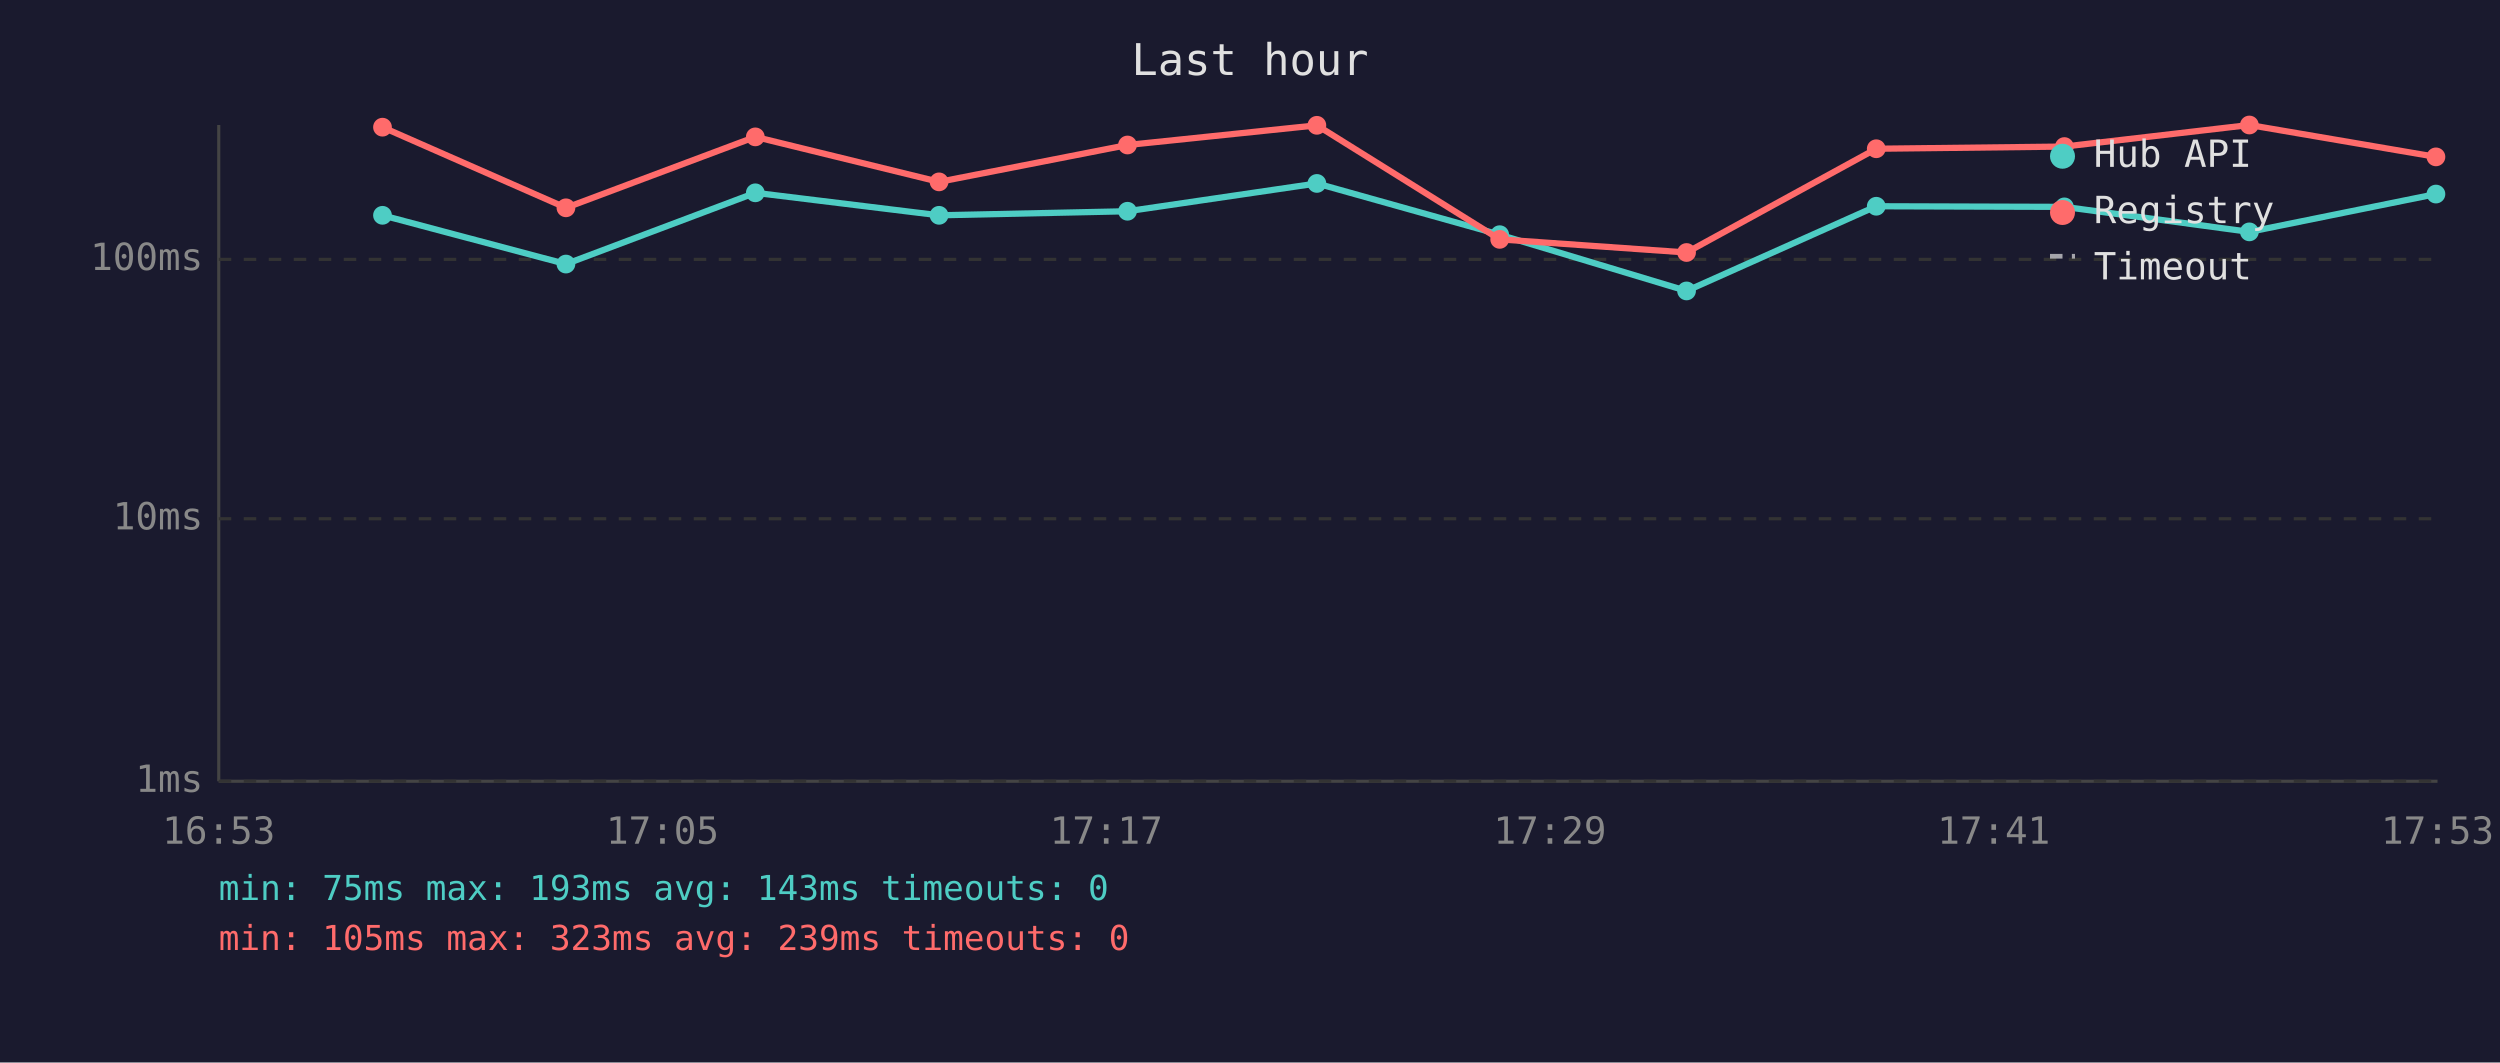
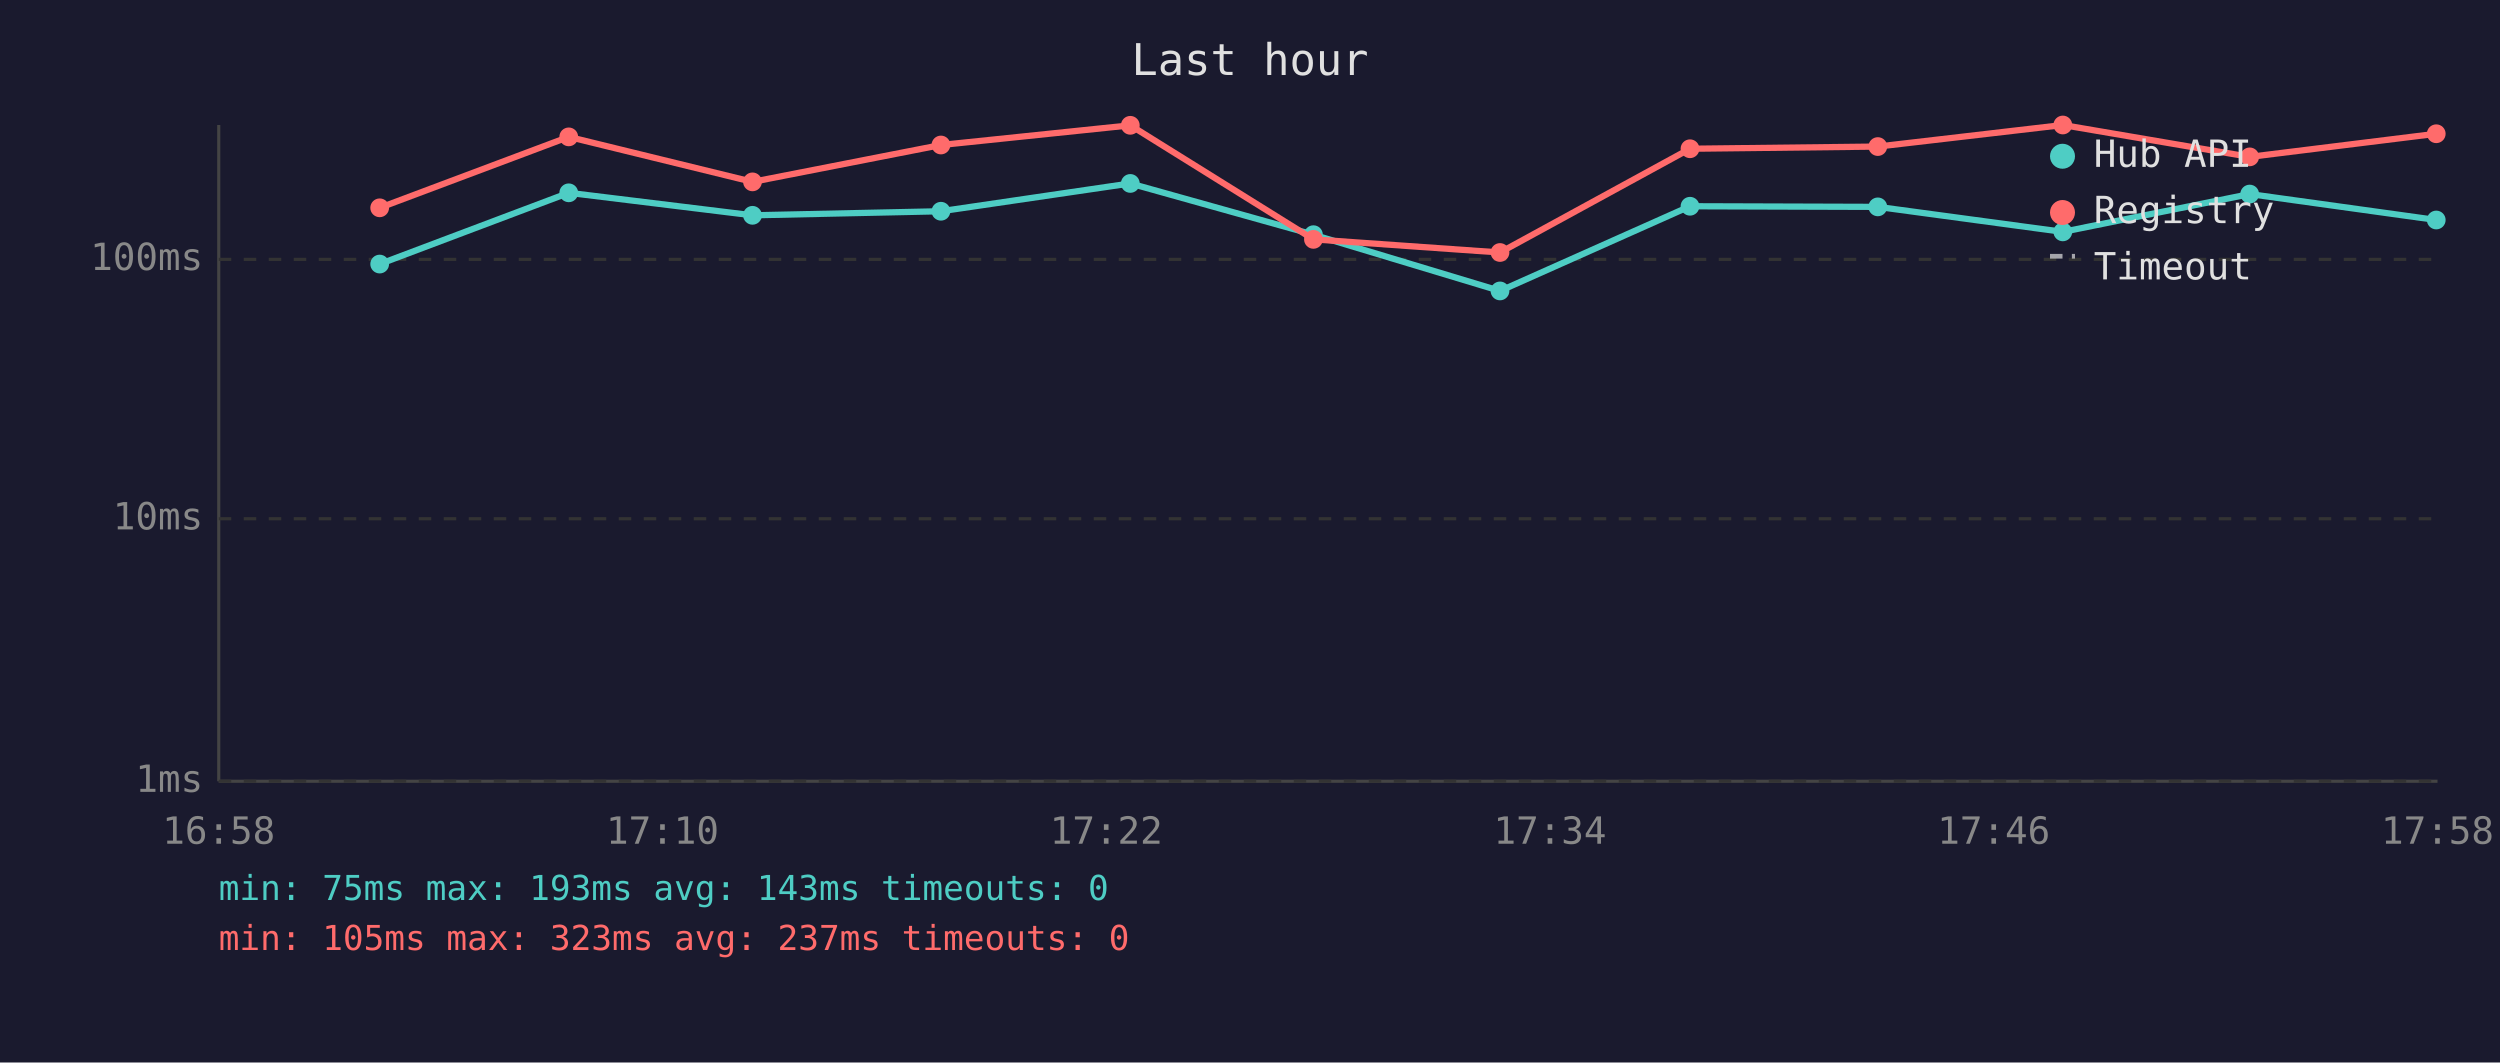
<svg xmlns="http://www.w3.org/2000/svg" viewBox="0 0 800 340" font-family="monospace" font-size="12">
  <rect width="800" height="340" fill="#1a1a2e" />
  <text x="400" y="24" fill="#e0e0e0" font-size="14" text-anchor="middle">Last hour</text>
  <line x1="70" y1="40" x2="70" y2="250" stroke="#444" stroke-width="1" />
  <line x1="70" y1="250" x2="780" y2="250" stroke="#444" stroke-width="1" />
  <line x1="70" y1="250" x2="780" y2="250" stroke="#333" stroke-width="1" stroke-dasharray="4" />
  <text x="65" y="250" fill="#888" text-anchor="end" dominant-baseline="middle">1ms</text>
  <line x1="70" y1="166" x2="780" y2="166" stroke="#333" stroke-width="1" stroke-dasharray="4" />
  <text x="65" y="166" fill="#888" text-anchor="end" dominant-baseline="middle">10ms</text>
  <line x1="70" y1="83" x2="780" y2="83" stroke="#333" stroke-width="1" stroke-dasharray="4" />
  <text x="65" y="83" fill="#888" text-anchor="end" dominant-baseline="middle">100ms</text>
-   <text x="70" y="270" fill="#888" text-anchor="middle">16:53</text>
-   <text x="212" y="270" fill="#888" text-anchor="middle">17:05</text>
-   <text x="354" y="270" fill="#888" text-anchor="middle">17:17</text>
-   <text x="496" y="270" fill="#888" text-anchor="middle">17:29</text>
-   <text x="638" y="270" fill="#888" text-anchor="middle">17:41</text>
-   <text x="780" y="270" fill="#888" text-anchor="middle">17:53</text>
-   <polyline points="122.4,68.9 181.1,84.5 241.7,61.7 300.5,68.9 360.8,67.6 421.4,58.7 479.9,75.1 539.7,93.1 600.4,66.0 660.6,66.2 719.8,74.2 779.5,62.1" fill="none" stroke="#4ecdc4" stroke-width="2" opacity="1" />
-   <circle cx="122.4" cy="68.9" r="3" fill="#4ecdc4" />
-   <circle cx="181.1" cy="84.5" r="3" fill="#4ecdc4" />
-   <circle cx="241.7" cy="61.7" r="3" fill="#4ecdc4" />
-   <circle cx="300.5" cy="68.9" r="3" fill="#4ecdc4" />
-   <circle cx="360.8" cy="67.6" r="3" fill="#4ecdc4" />
-   <circle cx="421.4" cy="58.7" r="3" fill="#4ecdc4" />
-   <circle cx="479.9" cy="75.1" r="3" fill="#4ecdc4" />
-   <circle cx="539.7" cy="93.1" r="3" fill="#4ecdc4" />
-   <circle cx="600.4" cy="66.0" r="3" fill="#4ecdc4" />
-   <circle cx="660.6" cy="66.2" r="3" fill="#4ecdc4" />
-   <circle cx="719.8" cy="74.2" r="3" fill="#4ecdc4" />
-   <circle cx="779.5" cy="62.1" r="3" fill="#4ecdc4" />
-   <polyline points="122.4,40.7 181.1,66.5 241.7,43.8 300.5,58.2 360.8,46.4 421.4,40.1 479.9,76.6 539.7,80.8 600.4,47.6 660.6,46.9 719.8,40.0 779.5,50.2" fill="none" stroke="#ff6b6b" stroke-width="2" opacity="1" />
-   <circle cx="122.4" cy="40.7" r="3" fill="#ff6b6b" />
-   <circle cx="181.1" cy="66.5" r="3" fill="#ff6b6b" />
-   <circle cx="241.7" cy="43.8" r="3" fill="#ff6b6b" />
-   <circle cx="300.5" cy="58.2" r="3" fill="#ff6b6b" />
-   <circle cx="360.8" cy="46.4" r="3" fill="#ff6b6b" />
-   <circle cx="421.4" cy="40.1" r="3" fill="#ff6b6b" />
-   <circle cx="479.9" cy="76.6" r="3" fill="#ff6b6b" />
-   <circle cx="539.7" cy="80.8" r="3" fill="#ff6b6b" />
-   <circle cx="600.4" cy="47.6" r="3" fill="#ff6b6b" />
-   <circle cx="660.6" cy="46.9" r="3" fill="#ff6b6b" />
-   <circle cx="719.8" cy="40.0" r="3" fill="#ff6b6b" />
-   <circle cx="779.5" cy="50.2" r="3" fill="#ff6b6b" />
+   <text x="70" y="270" fill="#888" text-anchor="middle">16:58</text>
+   <text x="212" y="270" fill="#888" text-anchor="middle">17:10</text>
+   <text x="354" y="270" fill="#888" text-anchor="middle">17:22</text>
+   <text x="496" y="270" fill="#888" text-anchor="middle">17:34</text>
+   <text x="638" y="270" fill="#888" text-anchor="middle">17:46</text>
+   <text x="780" y="270" fill="#888" text-anchor="middle">17:58</text>
+   <polyline points="121.5,84.5 182.0,61.7 240.8,68.9 301.1,67.6 361.7,58.7 420.3,75.1 480.0,93.1 540.8,66.0 600.9,66.2 660.1,74.2 719.9,62.1 779.6,70.4" fill="none" stroke="#4ecdc4" stroke-width="2" opacity="1" />
+   <circle cx="121.5" cy="84.5" r="3" fill="#4ecdc4" />
+   <circle cx="182.0" cy="61.7" r="3" fill="#4ecdc4" />
+   <circle cx="240.8" cy="68.9" r="3" fill="#4ecdc4" />
+   <circle cx="301.1" cy="67.6" r="3" fill="#4ecdc4" />
+   <circle cx="361.7" cy="58.7" r="3" fill="#4ecdc4" />
+   <circle cx="420.3" cy="75.1" r="3" fill="#4ecdc4" />
+   <circle cx="480.0" cy="93.1" r="3" fill="#4ecdc4" />
+   <circle cx="540.8" cy="66.0" r="3" fill="#4ecdc4" />
+   <circle cx="600.9" cy="66.2" r="3" fill="#4ecdc4" />
+   <circle cx="660.1" cy="74.2" r="3" fill="#4ecdc4" />
+   <circle cx="719.9" cy="62.1" r="3" fill="#4ecdc4" />
+   <circle cx="779.6" cy="70.4" r="3" fill="#4ecdc4" />
+   <polyline points="121.5,66.5 182.0,43.8 240.8,58.2 301.1,46.4 361.7,40.1 420.3,76.6 480.0,80.8 540.8,47.6 600.9,46.9 660.1,40.0 719.9,50.2 779.6,42.8" fill="none" stroke="#ff6b6b" stroke-width="2" opacity="1" />
+   <circle cx="121.5" cy="66.5" r="3" fill="#ff6b6b" />
+   <circle cx="182.0" cy="43.8" r="3" fill="#ff6b6b" />
+   <circle cx="240.8" cy="58.2" r="3" fill="#ff6b6b" />
+   <circle cx="301.1" cy="46.4" r="3" fill="#ff6b6b" />
+   <circle cx="361.7" cy="40.1" r="3" fill="#ff6b6b" />
+   <circle cx="420.3" cy="76.6" r="3" fill="#ff6b6b" />
+   <circle cx="480.0" cy="80.8" r="3" fill="#ff6b6b" />
+   <circle cx="540.8" cy="47.6" r="3" fill="#ff6b6b" />
+   <circle cx="600.9" cy="46.9" r="3" fill="#ff6b6b" />
+   <circle cx="660.1" cy="40.0" r="3" fill="#ff6b6b" />
+   <circle cx="719.9" cy="50.2" r="3" fill="#ff6b6b" />
+   <circle cx="779.6" cy="42.8" r="3" fill="#ff6b6b" />
  <circle cx="660" cy="50" r="4" fill="#4ecdc4" />
  <text x="670" y="50" fill="#e0e0e0" dominant-baseline="middle">Hub API</text>
  <circle cx="660" cy="68" r="4" fill="#ff6b6b" />
  <text x="670" y="68" fill="#e0e0e0" dominant-baseline="middle">Registry</text>
  <line x1="656" y1="82" x2="664" y2="82" stroke="#e0e0e0" stroke-width="1.5" stroke-dasharray="4,3" opacity="0.7" />
  <text x="670" y="86" fill="#e0e0e0" dominant-baseline="middle">Timeout</text>
  <text x="70" y="288" fill="#4ecdc4" font-size="11">min: 75ms  max: 193ms  avg: 143ms  timeouts: 0</text>
-   <text x="70" y="304" fill="#ff6b6b" font-size="11">min: 105ms  max: 323ms  avg: 239ms  timeouts: 0</text>
+   <text x="70" y="304" fill="#ff6b6b" font-size="11">min: 105ms  max: 323ms  avg: 237ms  timeouts: 0</text>
</svg>
